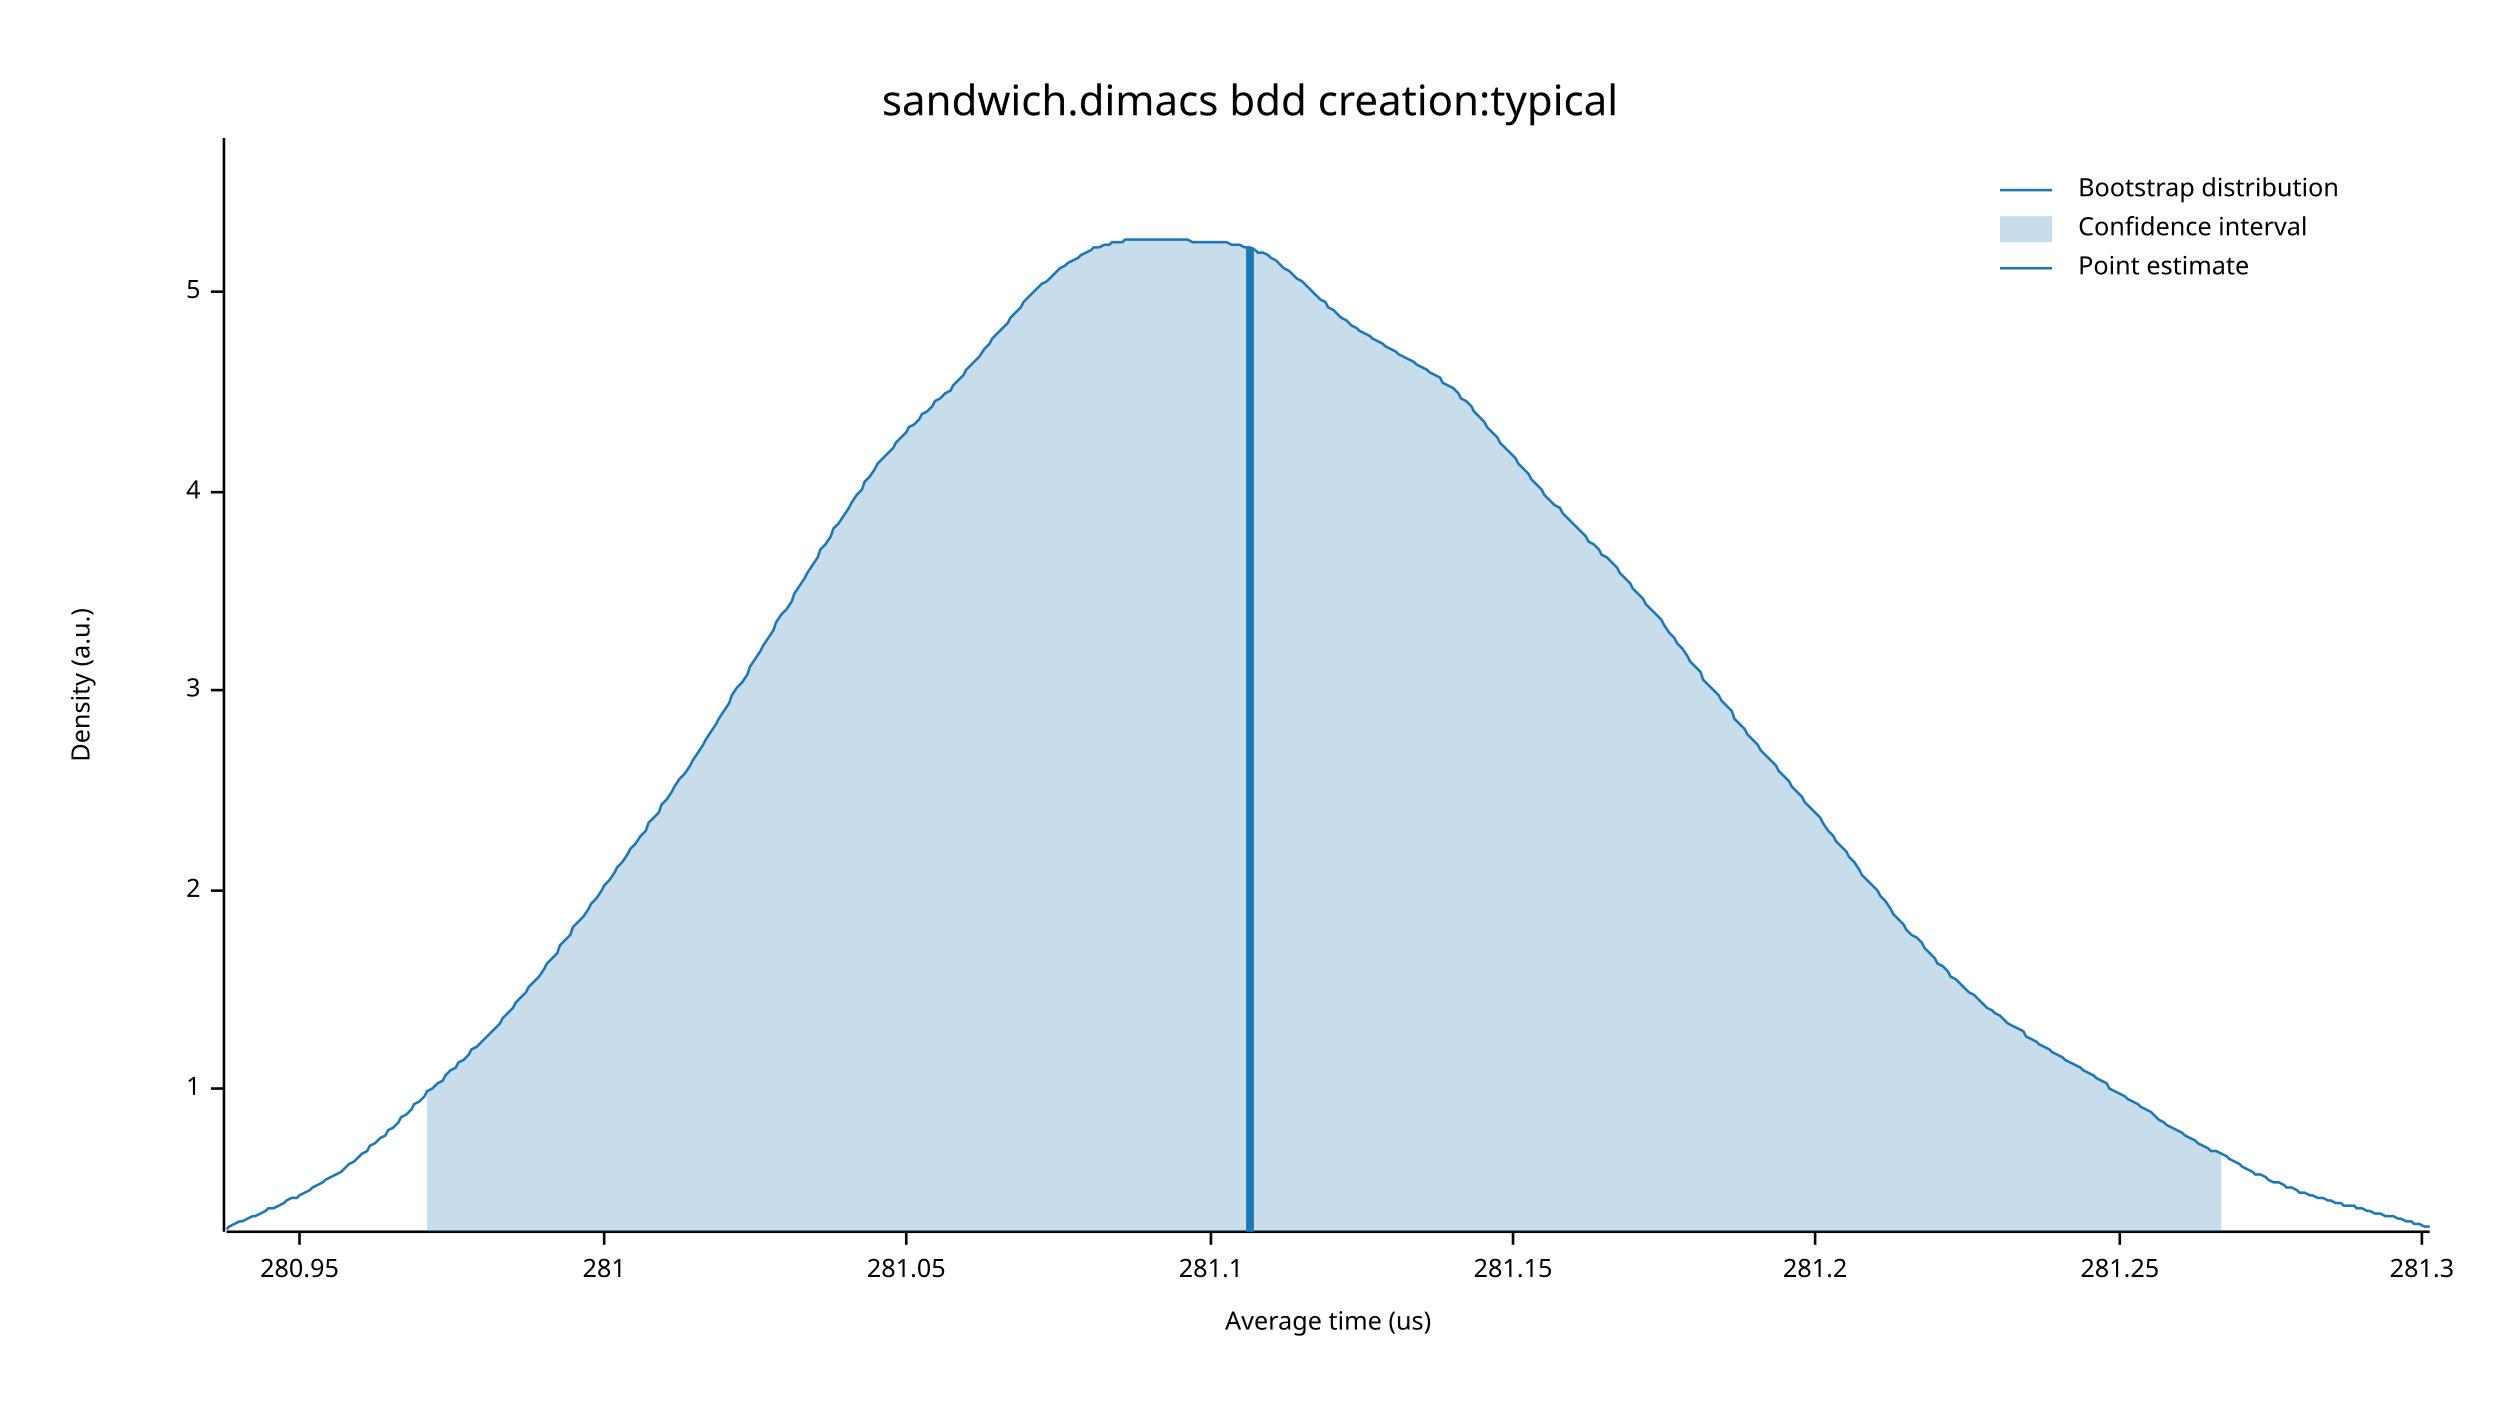
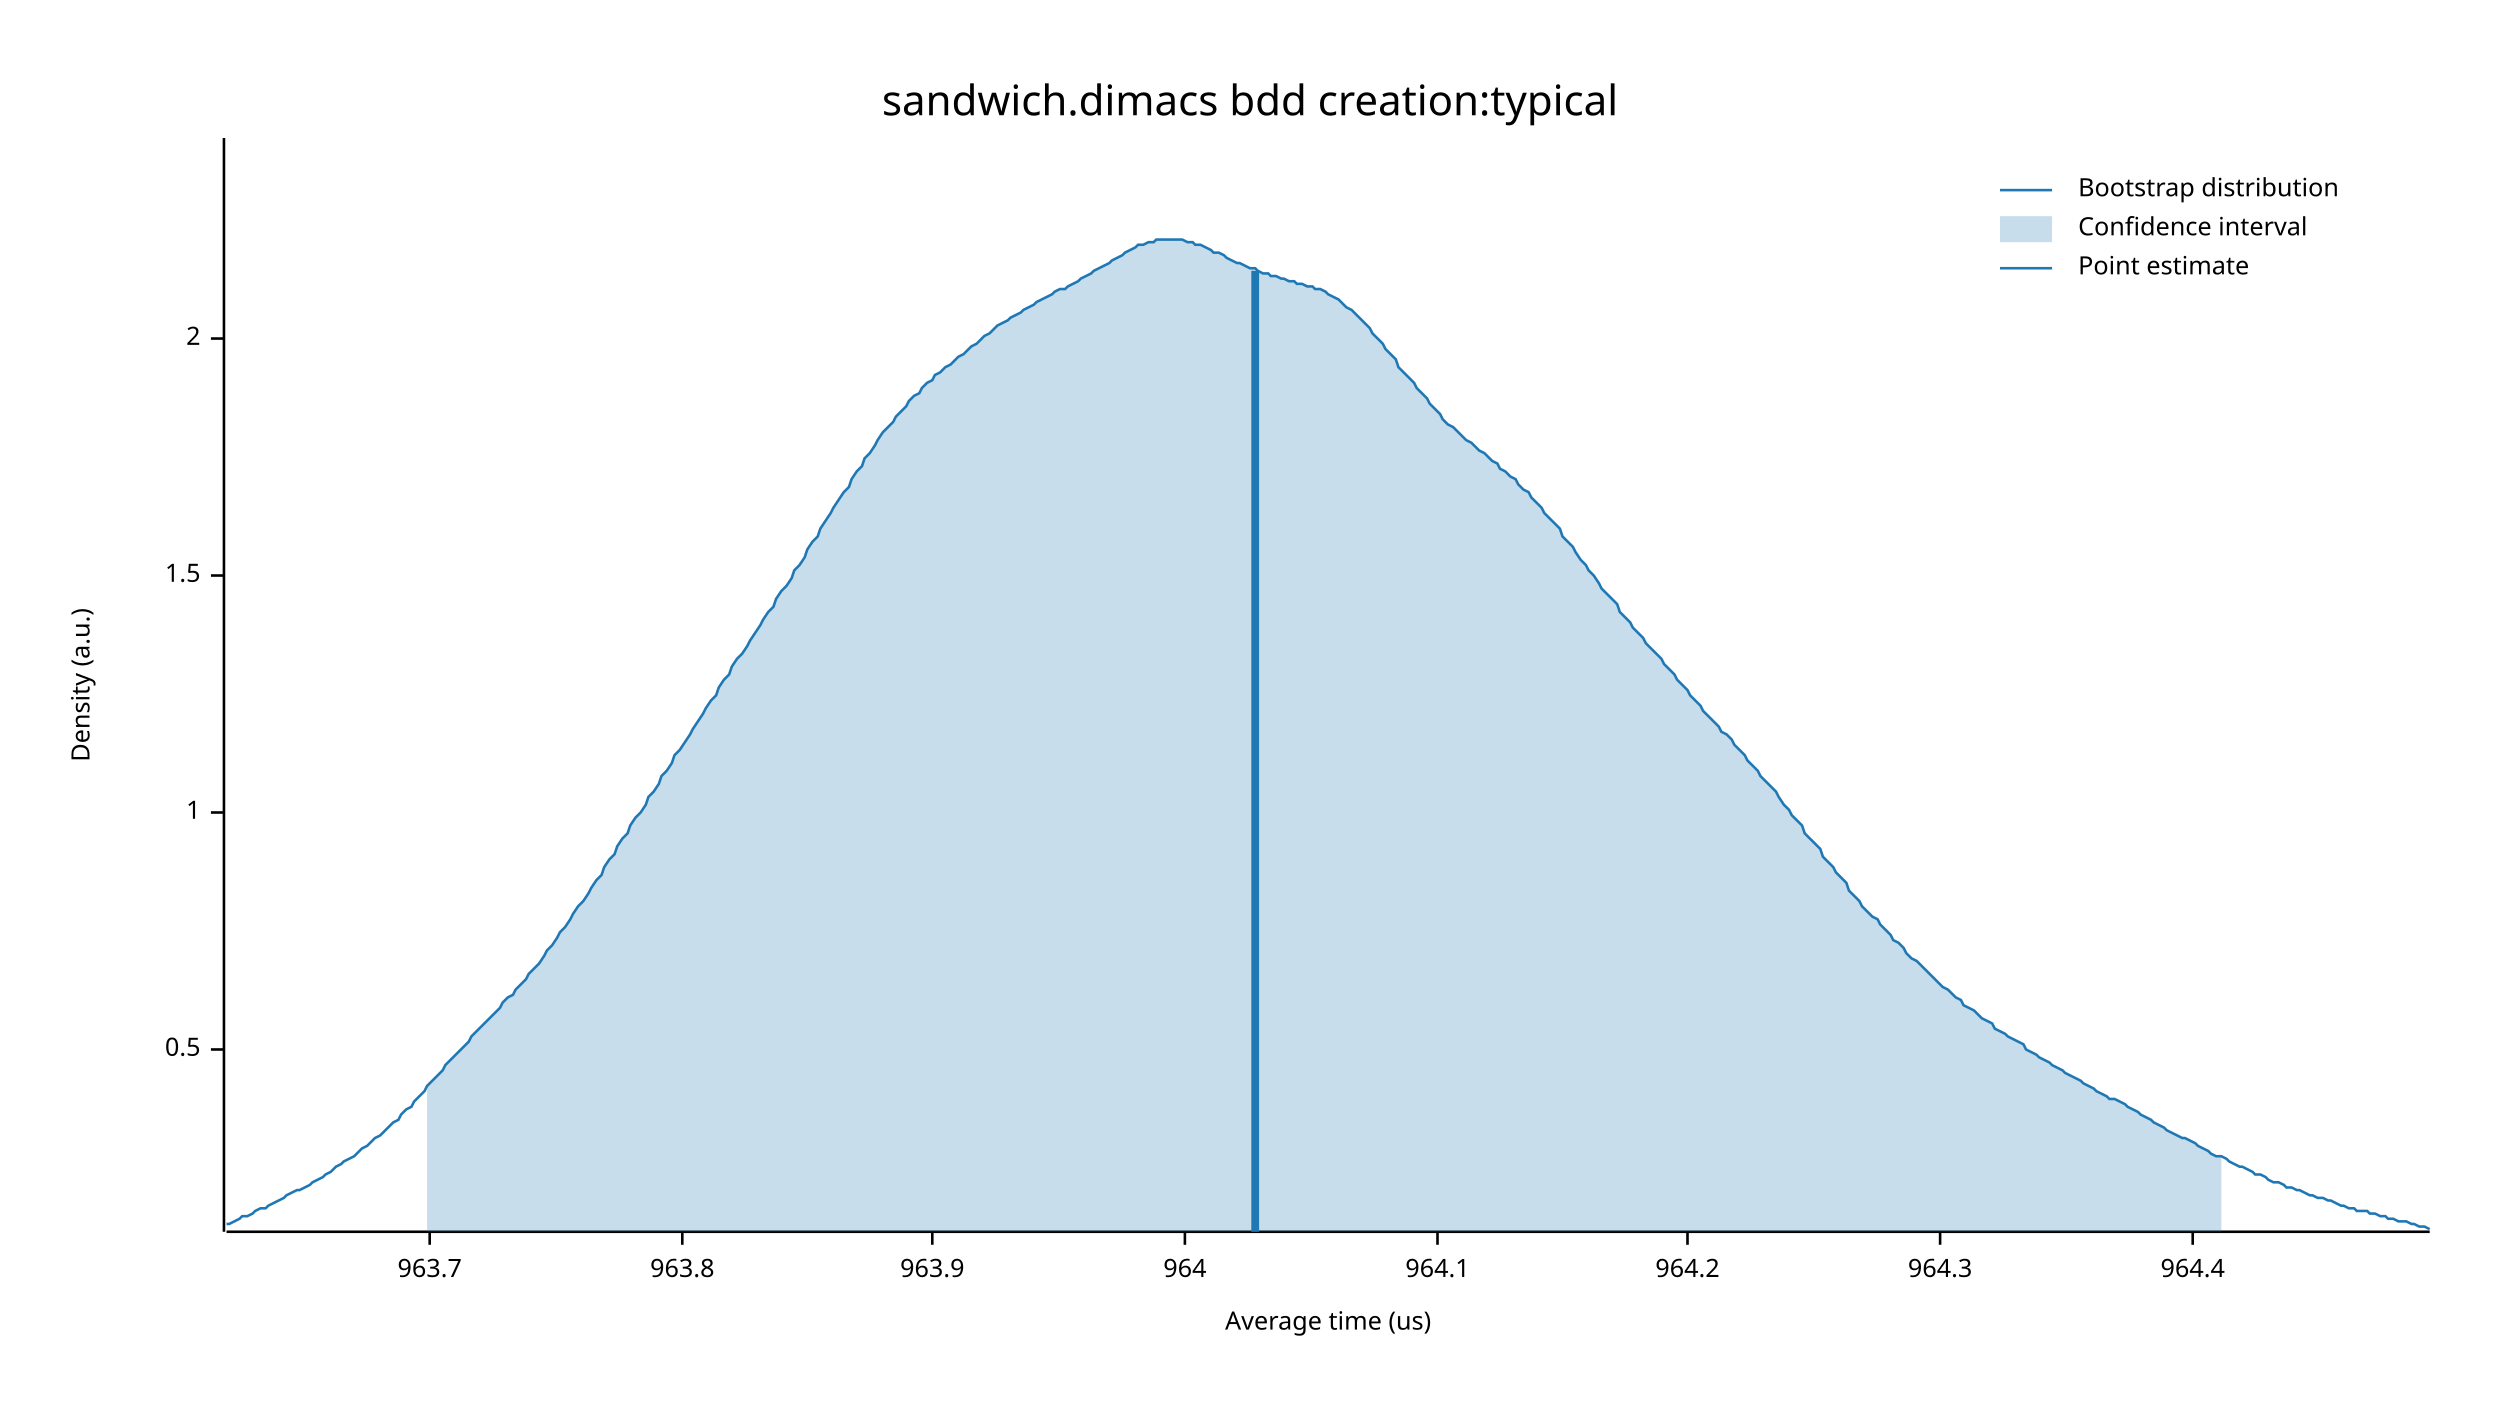
<svg xmlns="http://www.w3.org/2000/svg" width="960" height="540" viewBox="0 0 960 540">
  <text x="480" y="32" dy="0.76em" text-anchor="middle" font-family="sans-serif" font-size="16.129" opacity="1" fill="#000000">
sandwich.dimacs bdd creation:typical
</text>
  <text x="27" y="263" dy="0.76em" text-anchor="middle" font-family="sans-serif" font-size="9.677" opacity="1" fill="#000000" transform="rotate(270, 27, 263)">
Density (a.u.)
</text>
  <text x="510" y="513" dy="-0.5ex" text-anchor="middle" font-family="sans-serif" font-size="9.677" opacity="1" fill="#000000">
Average time (us)
</text>
  <polyline fill="none" opacity="1" stroke="#000000" stroke-width="1" points="86,53 86,473 " />
-   <text x="77" y="418" dy="0.5ex" text-anchor="end" font-family="sans-serif" font-size="9.677" opacity="1" fill="#000000">
+   <text x="77" y="403" dy="0.5ex" text-anchor="end" font-family="sans-serif" font-size="9.677" opacity="1" fill="#000000">
+ 0.5
+ </text>
+   <polyline fill="none" opacity="1" stroke="#000000" stroke-width="1" points="81,403 86,403 " />
+   <text x="77" y="312" dy="0.5ex" text-anchor="end" font-family="sans-serif" font-size="9.677" opacity="1" fill="#000000">
1
</text>
-   <polyline fill="none" opacity="1" stroke="#000000" stroke-width="1" points="81,418 86,418 " />
-   <text x="77" y="342" dy="0.5ex" text-anchor="end" font-family="sans-serif" font-size="9.677" opacity="1" fill="#000000">
+   <polyline fill="none" opacity="1" stroke="#000000" stroke-width="1" points="81,312 86,312 " />
+   <text x="77" y="221" dy="0.5ex" text-anchor="end" font-family="sans-serif" font-size="9.677" opacity="1" fill="#000000">
+ 1.5
+ </text>
+   <polyline fill="none" opacity="1" stroke="#000000" stroke-width="1" points="81,221 86,221 " />
+   <text x="77" y="130" dy="0.5ex" text-anchor="end" font-family="sans-serif" font-size="9.677" opacity="1" fill="#000000">
2
</text>
-   <polyline fill="none" opacity="1" stroke="#000000" stroke-width="1" points="81,342 86,342 " />
-   <text x="77" y="265" dy="0.5ex" text-anchor="end" font-family="sans-serif" font-size="9.677" opacity="1" fill="#000000">
- 3
+   <polyline fill="none" opacity="1" stroke="#000000" stroke-width="1" points="81,130 86,130 " />
+   <polyline fill="none" opacity="1" stroke="#000000" stroke-width="1" points="87,473 933,473 " />
+   <text x="165" y="483" dy="0.76em" text-anchor="middle" font-family="sans-serif" font-size="9.677" opacity="1" fill="#000000">
+ 963.7
</text>
-   <polyline fill="none" opacity="1" stroke="#000000" stroke-width="1" points="81,265 86,265 " />
-   <text x="77" y="189" dy="0.5ex" text-anchor="end" font-family="sans-serif" font-size="9.677" opacity="1" fill="#000000">
- 4
+   <polyline fill="none" opacity="1" stroke="#000000" stroke-width="1" points="165,473 165,478 " />
+   <text x="262" y="483" dy="0.76em" text-anchor="middle" font-family="sans-serif" font-size="9.677" opacity="1" fill="#000000">
+ 963.8
</text>
-   <polyline fill="none" opacity="1" stroke="#000000" stroke-width="1" points="81,189 86,189 " />
-   <text x="77" y="112" dy="0.5ex" text-anchor="end" font-family="sans-serif" font-size="9.677" opacity="1" fill="#000000">
- 5
+   <polyline fill="none" opacity="1" stroke="#000000" stroke-width="1" points="262,473 262,478 " />
+   <text x="358" y="483" dy="0.76em" text-anchor="middle" font-family="sans-serif" font-size="9.677" opacity="1" fill="#000000">
+ 963.9
</text>
-   <polyline fill="none" opacity="1" stroke="#000000" stroke-width="1" points="81,112 86,112 " />
-   <polyline fill="none" opacity="1" stroke="#000000" stroke-width="1" points="87,473 933,473 " />
-   <text x="115" y="483" dy="0.76em" text-anchor="middle" font-family="sans-serif" font-size="9.677" opacity="1" fill="#000000">
- 280.95
+   <polyline fill="none" opacity="1" stroke="#000000" stroke-width="1" points="358,473 358,478 " />
+   <text x="455" y="483" dy="0.76em" text-anchor="middle" font-family="sans-serif" font-size="9.677" opacity="1" fill="#000000">
+ 964
</text>
-   <polyline fill="none" opacity="1" stroke="#000000" stroke-width="1" points="115,473 115,478 " />
-   <text x="232" y="483" dy="0.76em" text-anchor="middle" font-family="sans-serif" font-size="9.677" opacity="1" fill="#000000">
- 281
+   <polyline fill="none" opacity="1" stroke="#000000" stroke-width="1" points="455,473 455,478 " />
+   <text x="552" y="483" dy="0.76em" text-anchor="middle" font-family="sans-serif" font-size="9.677" opacity="1" fill="#000000">
+ 964.1
</text>
-   <polyline fill="none" opacity="1" stroke="#000000" stroke-width="1" points="232,473 232,478 " />
-   <text x="348" y="483" dy="0.76em" text-anchor="middle" font-family="sans-serif" font-size="9.677" opacity="1" fill="#000000">
- 281.05
+   <polyline fill="none" opacity="1" stroke="#000000" stroke-width="1" points="552,473 552,478 " />
+   <text x="648" y="483" dy="0.76em" text-anchor="middle" font-family="sans-serif" font-size="9.677" opacity="1" fill="#000000">
+ 964.2
</text>
-   <polyline fill="none" opacity="1" stroke="#000000" stroke-width="1" points="348,473 348,478 " />
-   <text x="465" y="483" dy="0.76em" text-anchor="middle" font-family="sans-serif" font-size="9.677" opacity="1" fill="#000000">
- 281.1
+   <polyline fill="none" opacity="1" stroke="#000000" stroke-width="1" points="648,473 648,478 " />
+   <text x="745" y="483" dy="0.76em" text-anchor="middle" font-family="sans-serif" font-size="9.677" opacity="1" fill="#000000">
+ 964.3
</text>
-   <polyline fill="none" opacity="1" stroke="#000000" stroke-width="1" points="465,473 465,478 " />
-   <text x="581" y="483" dy="0.76em" text-anchor="middle" font-family="sans-serif" font-size="9.677" opacity="1" fill="#000000">
- 281.15
+   <polyline fill="none" opacity="1" stroke="#000000" stroke-width="1" points="745,473 745,478 " />
+   <text x="842" y="483" dy="0.76em" text-anchor="middle" font-family="sans-serif" font-size="9.677" opacity="1" fill="#000000">
+ 964.4
</text>
-   <polyline fill="none" opacity="1" stroke="#000000" stroke-width="1" points="581,473 581,478 " />
-   <text x="697" y="483" dy="0.76em" text-anchor="middle" font-family="sans-serif" font-size="9.677" opacity="1" fill="#000000">
- 281.2
- </text>
-   <polyline fill="none" opacity="1" stroke="#000000" stroke-width="1" points="697,473 697,478 " />
-   <text x="814" y="483" dy="0.76em" text-anchor="middle" font-family="sans-serif" font-size="9.677" opacity="1" fill="#000000">
- 281.25
- </text>
-   <polyline fill="none" opacity="1" stroke="#000000" stroke-width="1" points="814,473 814,478 " />
-   <text x="930" y="483" dy="0.76em" text-anchor="middle" font-family="sans-serif" font-size="9.677" opacity="1" fill="#000000">
- 281.3
- </text>
-   <polyline fill="none" opacity="1" stroke="#000000" stroke-width="1" points="930,473 930,478 " />
-   <polyline fill="none" opacity="1" stroke="#1F78B4" stroke-width="1" points="87,472 88,471 90,470 92,469 93,469 95,468 97,467 98,467 100,466 102,465 103,464 105,464 107,463 109,462 110,461 112,460 114,460 115,459 117,458 119,457 120,456 122,455 124,454 125,453 127,452 129,451 131,450 132,449 134,447 136,446 137,445 139,443 141,442 142,440 144,439 146,437 148,436 149,434 151,433 153,431 154,429 156,428 158,426 159,424 161,423 163,421 164,419 166,418 168,416 170,415 171,413 173,411 175,410 176,408 178,407 180,405 181,403 183,402 185,400 187,398 188,397 190,395 192,393 193,391 195,389 197,387 198,385 200,383 202,381 203,379 205,377 207,375 209,372 210,370 212,368 214,366 215,363 217,361 219,359 220,356 222,354 224,352 226,349 227,347 229,345 231,342 232,340 234,338 236,335 237,333 239,331 241,328 242,326 244,324 246,321 248,319 249,316 251,314 253,312 254,309 256,307 258,304 259,302 261,299 263,297 265,294 266,292 268,289 270,286 271,284 273,281 275,278 276,276 278,273 280,270 281,267 283,264 285,262 287,259 288,256 290,253 292,250 293,248 295,245 297,242 298,239 300,236 302,234 304,231 305,228 307,225 309,222 310,220 312,217 314,214 315,211 317,209 319,206 320,203 322,201 324,198 326,195 327,193 329,190 331,188 332,185 334,183 336,180 337,178 339,176 341,174 343,172 344,170 346,168 348,166 349,164 351,163 353,161 354,159 356,158 358,156 359,154 361,153 363,151 365,150 366,148 368,146 370,144 371,142 373,140 375,138 376,137 378,134 380,132 381,130 383,128 385,126 387,124 388,122 390,120 392,118 393,116 395,114 397,112 398,111 400,109 402,108 404,106 405,105 407,103 409,102 410,101 412,100 414,99 415,98 417,97 419,96 420,95 422,95 424,94 426,94 427,93 429,93 431,93 432,92 434,92 436,92 437,92 439,92 441,92 443,92 444,92 446,92 448,92 449,92 451,92 453,92 454,92 456,92 458,93 459,93 461,93 463,93 465,93 466,93 468,93 470,93 471,93 473,94 475,94 476,94 478,95 480,95 482,96 483,97 485,97 487,98 488,99 490,100 492,102 493,103 495,104 497,106 498,107 500,108 502,110 504,112 505,113 507,115 509,116 510,118 512,119 514,121 515,122 517,123 519,125 521,126 522,127 524,128 526,129 527,130 529,131 531,132 532,133 534,134 536,135 537,136 539,137 541,138 543,139 544,140 546,141 548,142 549,143 551,144 553,145 554,147 556,148 558,149 560,151 561,153 563,154 565,156 566,158 568,160 570,162 571,164 573,166 575,168 576,170 578,172 580,174 582,176 583,178 585,180 587,182 588,184 590,186 592,188 593,190 595,192 597,194 599,195 600,197 602,199 604,201 605,202 607,204 609,206 610,208 612,209 614,211 615,213 617,214 619,216 621,218 622,220 624,222 626,224 627,226 629,228 631,230 632,232 634,234 636,236 638,238 639,240 641,243 643,245 644,247 646,249 648,252 649,254 651,256 653,258 654,261 656,263 658,265 660,267 661,269 663,271 665,273 666,276 668,278 670,280 671,282 673,284 675,286 676,288 678,290 680,292 682,294 683,296 685,298 687,300 688,302 690,304 692,306 693,308 695,310 697,312 699,314 700,316 702,319 704,321 705,323 707,325 709,327 710,329 712,331 714,334 715,336 717,338 719,340 721,342 722,344 724,346 726,349 727,351 729,353 731,355 732,357 734,359 736,360 738,362 739,364 741,366 743,368 744,370 746,371 748,373 749,375 751,376 753,378 754,379 756,381 758,382 760,384 761,385 763,387 765,388 766,389 768,390 770,392 771,393 773,394 775,395 777,396 778,398 780,399 782,400 783,401 785,402 787,403 788,404 790,405 792,406 793,407 795,408 797,409 799,410 800,411 802,412 804,413 805,414 807,415 809,416 810,418 812,419 814,420 816,421 817,422 819,423 821,424 822,425 824,426 826,427 827,428 829,430 831,431 832,432 834,433 836,434 838,435 839,436 841,437 843,438 844,439 846,440 848,441 849,442 851,442 853,443 855,444 856,445 858,446 860,447 861,448 863,449 865,450 866,451 868,451 870,452 871,453 873,454 875,454 877,455 878,456 880,456 882,457 883,458 885,458 887,459 888,459 890,460 892,460 894,461 895,461 897,462 899,462 900,463 902,463 904,463 905,464 907,464 909,465 910,465 912,466 914,466 916,467 917,467 919,467 921,468 922,468 924,469 926,469 927,470 929,470 931,471 933,471 " />
-   <polygon opacity="0.25" fill="#1F78B4" points="164,419 166,418 168,416 170,415 171,413 173,411 175,410 176,408 178,407 180,405 181,403 183,402 185,400 187,398 188,397 190,395 192,393 193,391 195,389 197,387 198,385 200,383 202,381 203,379 205,377 207,375 209,372 210,370 212,368 214,366 215,363 217,361 219,359 220,356 222,354 224,352 226,349 227,347 229,345 231,342 232,340 234,338 236,335 237,333 239,331 241,328 242,326 244,324 246,321 248,319 249,316 251,314 253,312 254,309 256,307 258,304 259,302 261,299 263,297 265,294 266,292 268,289 270,286 271,284 273,281 275,278 276,276 278,273 280,270 281,267 283,264 285,262 287,259 288,256 290,253 292,250 293,248 295,245 297,242 298,239 300,236 302,234 304,231 305,228 307,225 309,222 310,220 312,217 314,214 315,211 317,209 319,206 320,203 322,201 324,198 326,195 327,193 329,190 331,188 332,185 334,183 336,180 337,178 339,176 341,174 343,172 344,170 346,168 348,166 349,164 351,163 353,161 354,159 356,158 358,156 359,154 361,153 363,151 365,150 366,148 368,146 370,144 371,142 373,140 375,138 376,137 378,134 380,132 381,130 383,128 385,126 387,124 388,122 390,120 392,118 393,116 395,114 397,112 398,111 400,109 402,108 404,106 405,105 407,103 409,102 410,101 412,100 414,99 415,98 417,97 419,96 420,95 422,95 424,94 426,94 427,93 429,93 431,93 432,92 434,92 436,92 437,92 439,92 441,92 443,92 444,92 446,92 448,92 449,92 451,92 453,92 454,92 456,92 458,93 459,93 461,93 463,93 465,93 466,93 468,93 470,93 471,93 473,94 475,94 476,94 478,95 480,95 482,96 483,97 485,97 487,98 488,99 490,100 492,102 493,103 495,104 497,106 498,107 500,108 502,110 504,112 505,113 507,115 509,116 510,118 512,119 514,121 515,122 517,123 519,125 521,126 522,127 524,128 526,129 527,130 529,131 531,132 532,133 534,134 536,135 537,136 539,137 541,138 543,139 544,140 546,141 548,142 549,143 551,144 553,145 554,147 556,148 558,149 560,151 561,153 563,154 565,156 566,158 568,160 570,162 571,164 573,166 575,168 576,170 578,172 580,174 582,176 583,178 585,180 587,182 588,184 590,186 592,188 593,190 595,192 597,194 599,195 600,197 602,199 604,201 605,202 607,204 609,206 610,208 612,209 614,211 615,213 617,214 619,216 621,218 622,220 624,222 626,224 627,226 629,228 631,230 632,232 634,234 636,236 638,238 639,240 641,243 643,245 644,247 646,249 648,252 649,254 651,256 653,258 654,261 656,263 658,265 660,267 661,269 663,271 665,273 666,276 668,278 670,280 671,282 673,284 675,286 676,288 678,290 680,292 682,294 683,296 685,298 687,300 688,302 690,304 692,306 693,308 695,310 697,312 699,314 700,316 702,319 704,321 705,323 707,325 709,327 710,329 712,331 714,334 715,336 717,338 719,340 721,342 722,344 724,346 726,349 727,351 729,353 731,355 732,357 734,359 736,360 738,362 739,364 741,366 743,368 744,370 746,371 748,373 749,375 751,376 753,378 754,379 756,381 758,382 760,384 761,385 763,387 765,388 766,389 768,390 770,392 771,393 773,394 775,395 777,396 778,398 780,399 782,400 783,401 785,402 787,403 788,404 790,405 792,406 793,407 795,408 797,409 799,410 800,411 802,412 804,413 805,414 807,415 809,416 810,418 812,419 814,420 816,421 817,422 819,423 821,424 822,425 824,426 826,427 827,428 829,430 831,431 832,432 834,433 836,434 838,435 839,436 841,437 843,438 844,439 846,440 848,441 849,442 851,442 853,443 853,473 164,473 " />
-   <polyline fill="none" opacity="1" stroke="#1F78B4" stroke-width="3" points="480,473 480,95 " />
+   <polyline fill="none" opacity="1" stroke="#000000" stroke-width="1" points="842,473 842,478 " />
+   <polyline fill="none" opacity="1" stroke="#1F78B4" stroke-width="1" points="87,470 88,470 90,469 92,468 93,467 95,467 97,466 98,465 100,464 102,464 103,463 105,462 107,461 109,460 110,459 112,458 114,457 115,457 117,456 119,455 120,454 122,453 124,452 125,451 127,450 129,448 131,447 132,446 134,445 136,444 137,443 139,441 141,440 142,439 144,437 146,436 148,434 149,433 151,431 153,430 154,428 156,426 158,425 159,423 161,421 163,419 164,417 166,415 168,413 170,411 171,409 173,407 175,405 176,404 178,402 180,400 181,398 183,396 185,394 187,392 188,391 190,389 192,387 193,385 195,383 197,382 198,380 200,378 202,376 203,374 205,372 207,370 209,367 210,365 212,363 214,360 215,358 217,356 219,353 220,351 222,348 224,346 226,343 227,341 229,338 231,336 232,333 234,330 236,328 237,325 239,322 241,320 242,317 244,314 246,312 248,309 249,306 251,304 253,301 254,298 256,296 258,293 259,290 261,288 263,285 265,282 266,280 268,277 270,274 271,272 273,269 275,267 276,264 278,261 280,259 281,256 283,253 285,251 287,248 288,246 290,243 292,240 293,238 295,235 297,233 298,230 300,227 302,225 304,222 305,219 307,217 309,214 310,211 312,208 314,206 315,203 317,200 319,197 320,195 322,192 324,189 326,187 327,184 329,181 331,179 332,176 334,174 336,171 337,169 339,166 341,164 343,162 344,160 346,158 348,156 349,154 351,152 353,151 354,149 356,147 358,146 359,144 361,143 363,141 365,140 366,139 368,137 370,136 371,135 373,133 375,132 376,131 378,129 380,128 381,127 383,125 385,124 387,123 388,122 390,121 392,120 393,119 395,118 397,117 398,116 400,115 402,114 404,113 405,112 407,111 409,111 410,110 412,109 414,108 415,107 417,106 419,105 420,104 422,103 424,102 426,101 427,100 429,99 431,98 432,97 434,96 436,95 437,94 439,94 441,93 443,93 444,92 446,92 448,92 449,92 451,92 453,92 454,92 456,93 458,93 459,94 461,94 463,95 465,96 466,97 468,97 470,98 471,99 473,100 475,101 476,101 478,102 480,103 482,103 483,104 485,105 487,105 488,106 490,106 492,107 493,107 495,108 497,108 498,109 500,109 502,110 504,110 505,111 507,111 509,112 510,113 512,114 514,115 515,116 517,118 519,119 521,121 522,122 524,124 526,126 527,128 529,130 531,132 532,134 534,136 536,138 537,141 539,143 541,145 543,147 544,149 546,151 548,153 549,155 551,157 553,159 554,161 556,163 558,164 560,166 561,167 563,169 565,170 566,171 568,173 570,174 571,175 573,177 575,178 576,180 578,181 580,183 582,184 583,186 585,188 587,189 588,191 590,193 592,195 593,197 595,199 597,201 599,203 600,206 602,208 604,210 605,212 607,215 609,217 610,219 612,221 614,224 615,226 617,228 619,230 621,232 622,235 624,237 626,239 627,241 629,243 631,245 632,247 634,249 636,251 638,253 639,255 641,257 643,259 644,261 646,263 648,265 649,267 651,269 653,271 654,273 656,275 658,277 660,279 661,281 663,282 665,284 666,286 668,288 670,290 671,292 673,294 675,296 676,298 678,300 680,302 682,304 683,306 685,309 687,311 688,313 690,315 692,317 693,320 695,322 697,324 699,326 700,329 702,331 704,333 705,335 707,337 709,339 710,342 712,344 714,346 715,348 717,350 719,352 721,353 722,355 724,357 726,359 727,361 729,362 731,364 732,366 734,368 736,369 738,371 739,372 741,374 743,376 744,377 746,379 748,380 749,381 751,383 753,384 754,386 756,387 758,388 760,390 761,391 763,392 765,393 766,395 768,396 770,397 771,398 773,399 775,400 777,401 778,403 780,404 782,405 783,406 785,407 787,408 788,409 790,410 792,411 793,412 795,413 797,414 799,415 800,416 802,417 804,418 805,419 807,420 809,421 810,422 812,422 814,423 816,424 817,425 819,426 821,427 822,428 824,429 826,430 827,431 829,432 831,433 832,434 834,435 836,436 838,437 839,437 841,438 843,439 844,440 846,441 848,442 849,443 851,444 853,444 855,445 856,446 858,447 860,448 861,448 863,449 865,450 866,451 868,451 870,452 871,453 873,454 875,454 877,455 878,456 880,456 882,457 883,457 885,458 887,459 888,459 890,460 892,460 894,461 895,461 897,462 899,463 900,463 902,464 904,464 905,465 907,465 909,465 910,466 912,466 914,467 916,467 917,468 919,468 921,469 922,469 924,469 926,470 927,470 929,471 931,471 933,472 " />
+   <polygon opacity="0.25" fill="#1F78B4" points="164,417 166,415 168,413 170,411 171,409 173,407 175,405 176,404 178,402 180,400 181,398 183,396 185,394 187,392 188,391 190,389 192,387 193,385 195,383 197,382 198,380 200,378 202,376 203,374 205,372 207,370 209,367 210,365 212,363 214,360 215,358 217,356 219,353 220,351 222,348 224,346 226,343 227,341 229,338 231,336 232,333 234,330 236,328 237,325 239,322 241,320 242,317 244,314 246,312 248,309 249,306 251,304 253,301 254,298 256,296 258,293 259,290 261,288 263,285 265,282 266,280 268,277 270,274 271,272 273,269 275,267 276,264 278,261 280,259 281,256 283,253 285,251 287,248 288,246 290,243 292,240 293,238 295,235 297,233 298,230 300,227 302,225 304,222 305,219 307,217 309,214 310,211 312,208 314,206 315,203 317,200 319,197 320,195 322,192 324,189 326,187 327,184 329,181 331,179 332,176 334,174 336,171 337,169 339,166 341,164 343,162 344,160 346,158 348,156 349,154 351,152 353,151 354,149 356,147 358,146 359,144 361,143 363,141 365,140 366,139 368,137 370,136 371,135 373,133 375,132 376,131 378,129 380,128 381,127 383,125 385,124 387,123 388,122 390,121 392,120 393,119 395,118 397,117 398,116 400,115 402,114 404,113 405,112 407,111 409,111 410,110 412,109 414,108 415,107 417,106 419,105 420,104 422,103 424,102 426,101 427,100 429,99 431,98 432,97 434,96 436,95 437,94 439,94 441,93 443,93 444,92 446,92 448,92 449,92 451,92 453,92 454,92 456,93 458,93 459,94 461,94 463,95 465,96 466,97 468,97 470,98 471,99 473,100 475,101 476,101 478,102 480,103 482,103 483,104 485,105 487,105 488,106 490,106 492,107 493,107 495,108 497,108 498,109 500,109 502,110 504,110 505,111 507,111 509,112 510,113 512,114 514,115 515,116 517,118 519,119 521,121 522,122 524,124 526,126 527,128 529,130 531,132 532,134 534,136 536,138 537,141 539,143 541,145 543,147 544,149 546,151 548,153 549,155 551,157 553,159 554,161 556,163 558,164 560,166 561,167 563,169 565,170 566,171 568,173 570,174 571,175 573,177 575,178 576,180 578,181 580,183 582,184 583,186 585,188 587,189 588,191 590,193 592,195 593,197 595,199 597,201 599,203 600,206 602,208 604,210 605,212 607,215 609,217 610,219 612,221 614,224 615,226 617,228 619,230 621,232 622,235 624,237 626,239 627,241 629,243 631,245 632,247 634,249 636,251 638,253 639,255 641,257 643,259 644,261 646,263 648,265 649,267 651,269 653,271 654,273 656,275 658,277 660,279 661,281 663,282 665,284 666,286 668,288 670,290 671,292 673,294 675,296 676,298 678,300 680,302 682,304 683,306 685,309 687,311 688,313 690,315 692,317 693,320 695,322 697,324 699,326 700,329 702,331 704,333 705,335 707,337 709,339 710,342 712,344 714,346 715,348 717,350 719,352 721,353 722,355 724,357 726,359 727,361 729,362 731,364 732,366 734,368 736,369 738,371 739,372 741,374 743,376 744,377 746,379 748,380 749,381 751,383 753,384 754,386 756,387 758,388 760,390 761,391 763,392 765,393 766,395 768,396 770,397 771,398 773,399 775,400 777,401 778,403 780,404 782,405 783,406 785,407 787,408 788,409 790,410 792,411 793,412 795,413 797,414 799,415 800,416 802,417 804,418 805,419 807,420 809,421 810,422 812,422 814,423 816,424 817,425 819,426 821,427 822,428 824,429 826,430 827,431 829,432 831,433 832,434 834,435 836,436 838,437 839,437 841,438 843,439 844,440 846,441 848,442 849,443 851,444 853,444 853,473 164,473 " />
+   <polyline fill="none" opacity="1" stroke="#1F78B4" stroke-width="3" points="482,473 482,104 " />
  <text x="798" y="68" dy="0.76em" text-anchor="start" font-family="sans-serif" font-size="9.677" opacity="1" fill="#000000">
Bootstrap distribution
</text>
  <text x="798" y="83" dy="0.76em" text-anchor="start" font-family="sans-serif" font-size="9.677" opacity="1" fill="#000000">
Confidence interval
</text>
  <text x="798" y="98" dy="0.76em" text-anchor="start" font-family="sans-serif" font-size="9.677" opacity="1" fill="#000000">
Point estimate
</text>
  <polyline fill="none" opacity="1" stroke="#1F78B4" stroke-width="1" points="768,73 788,73 " />
  <rect x="768" y="83" width="20" height="10" opacity="0.25" fill="#1F78B4" stroke="none" />
  <polyline fill="none" opacity="1" stroke="#1F78B4" stroke-width="1" points="768,103 788,103 " />
</svg>
